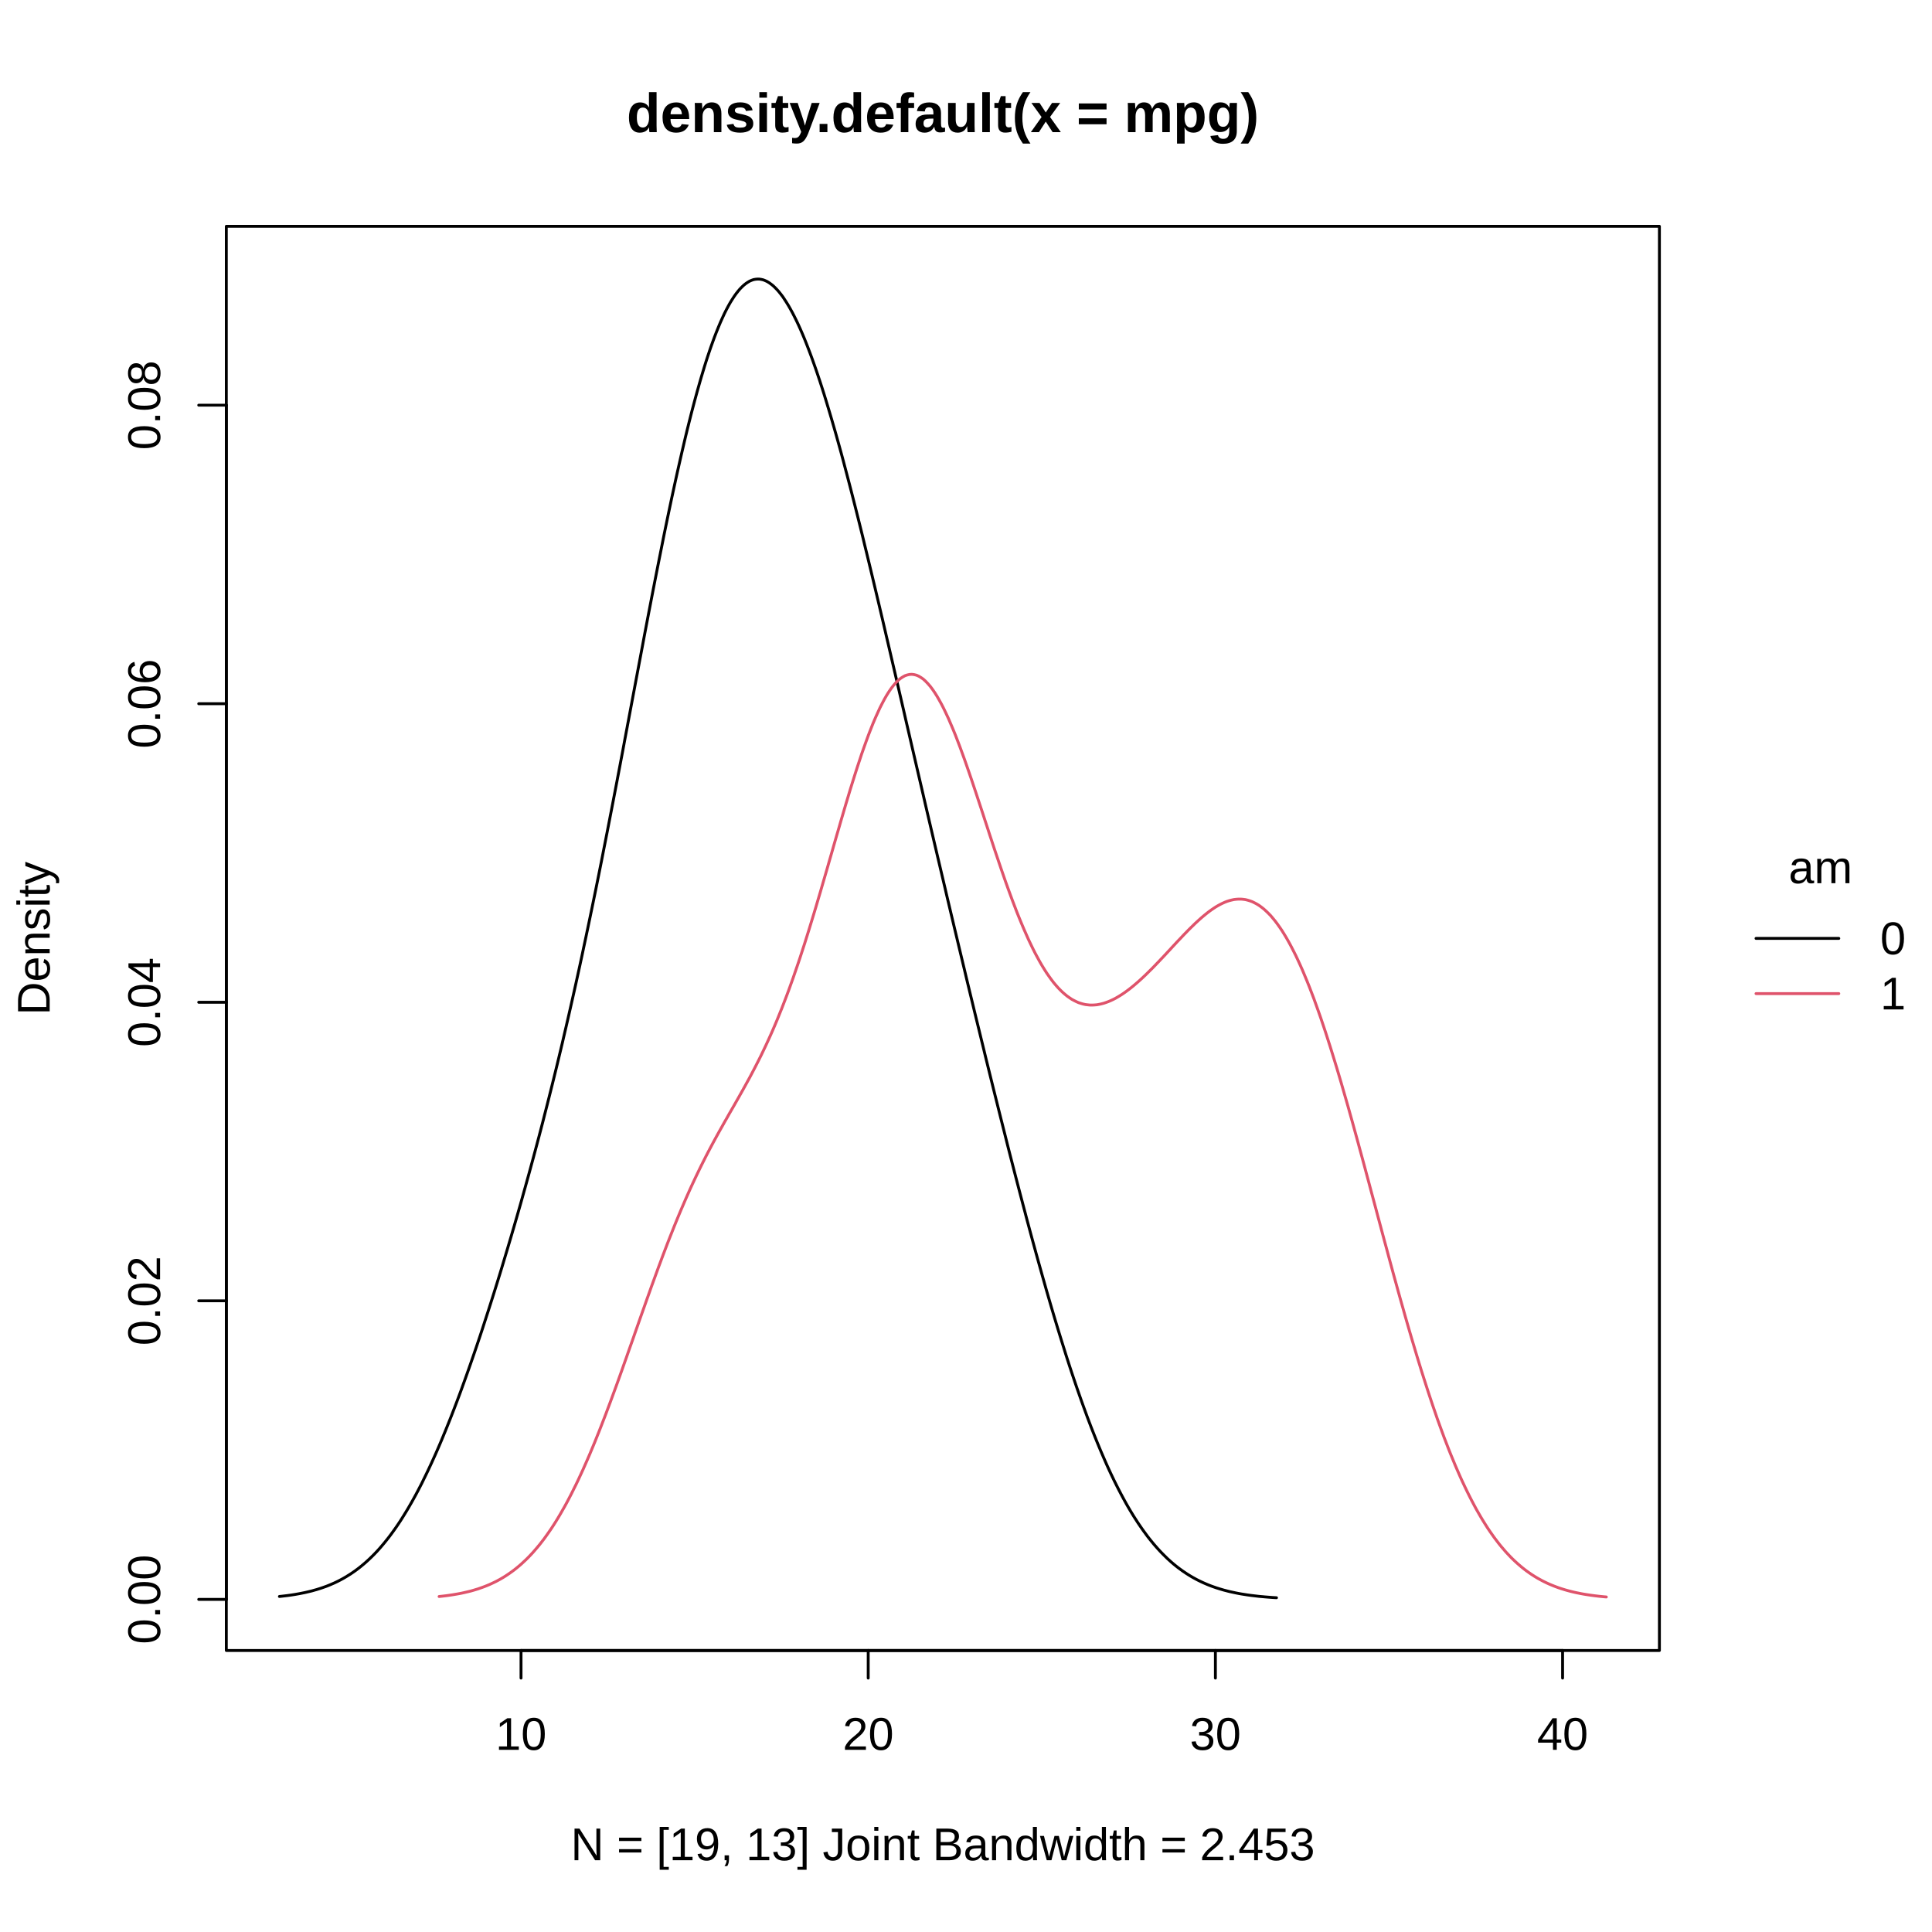
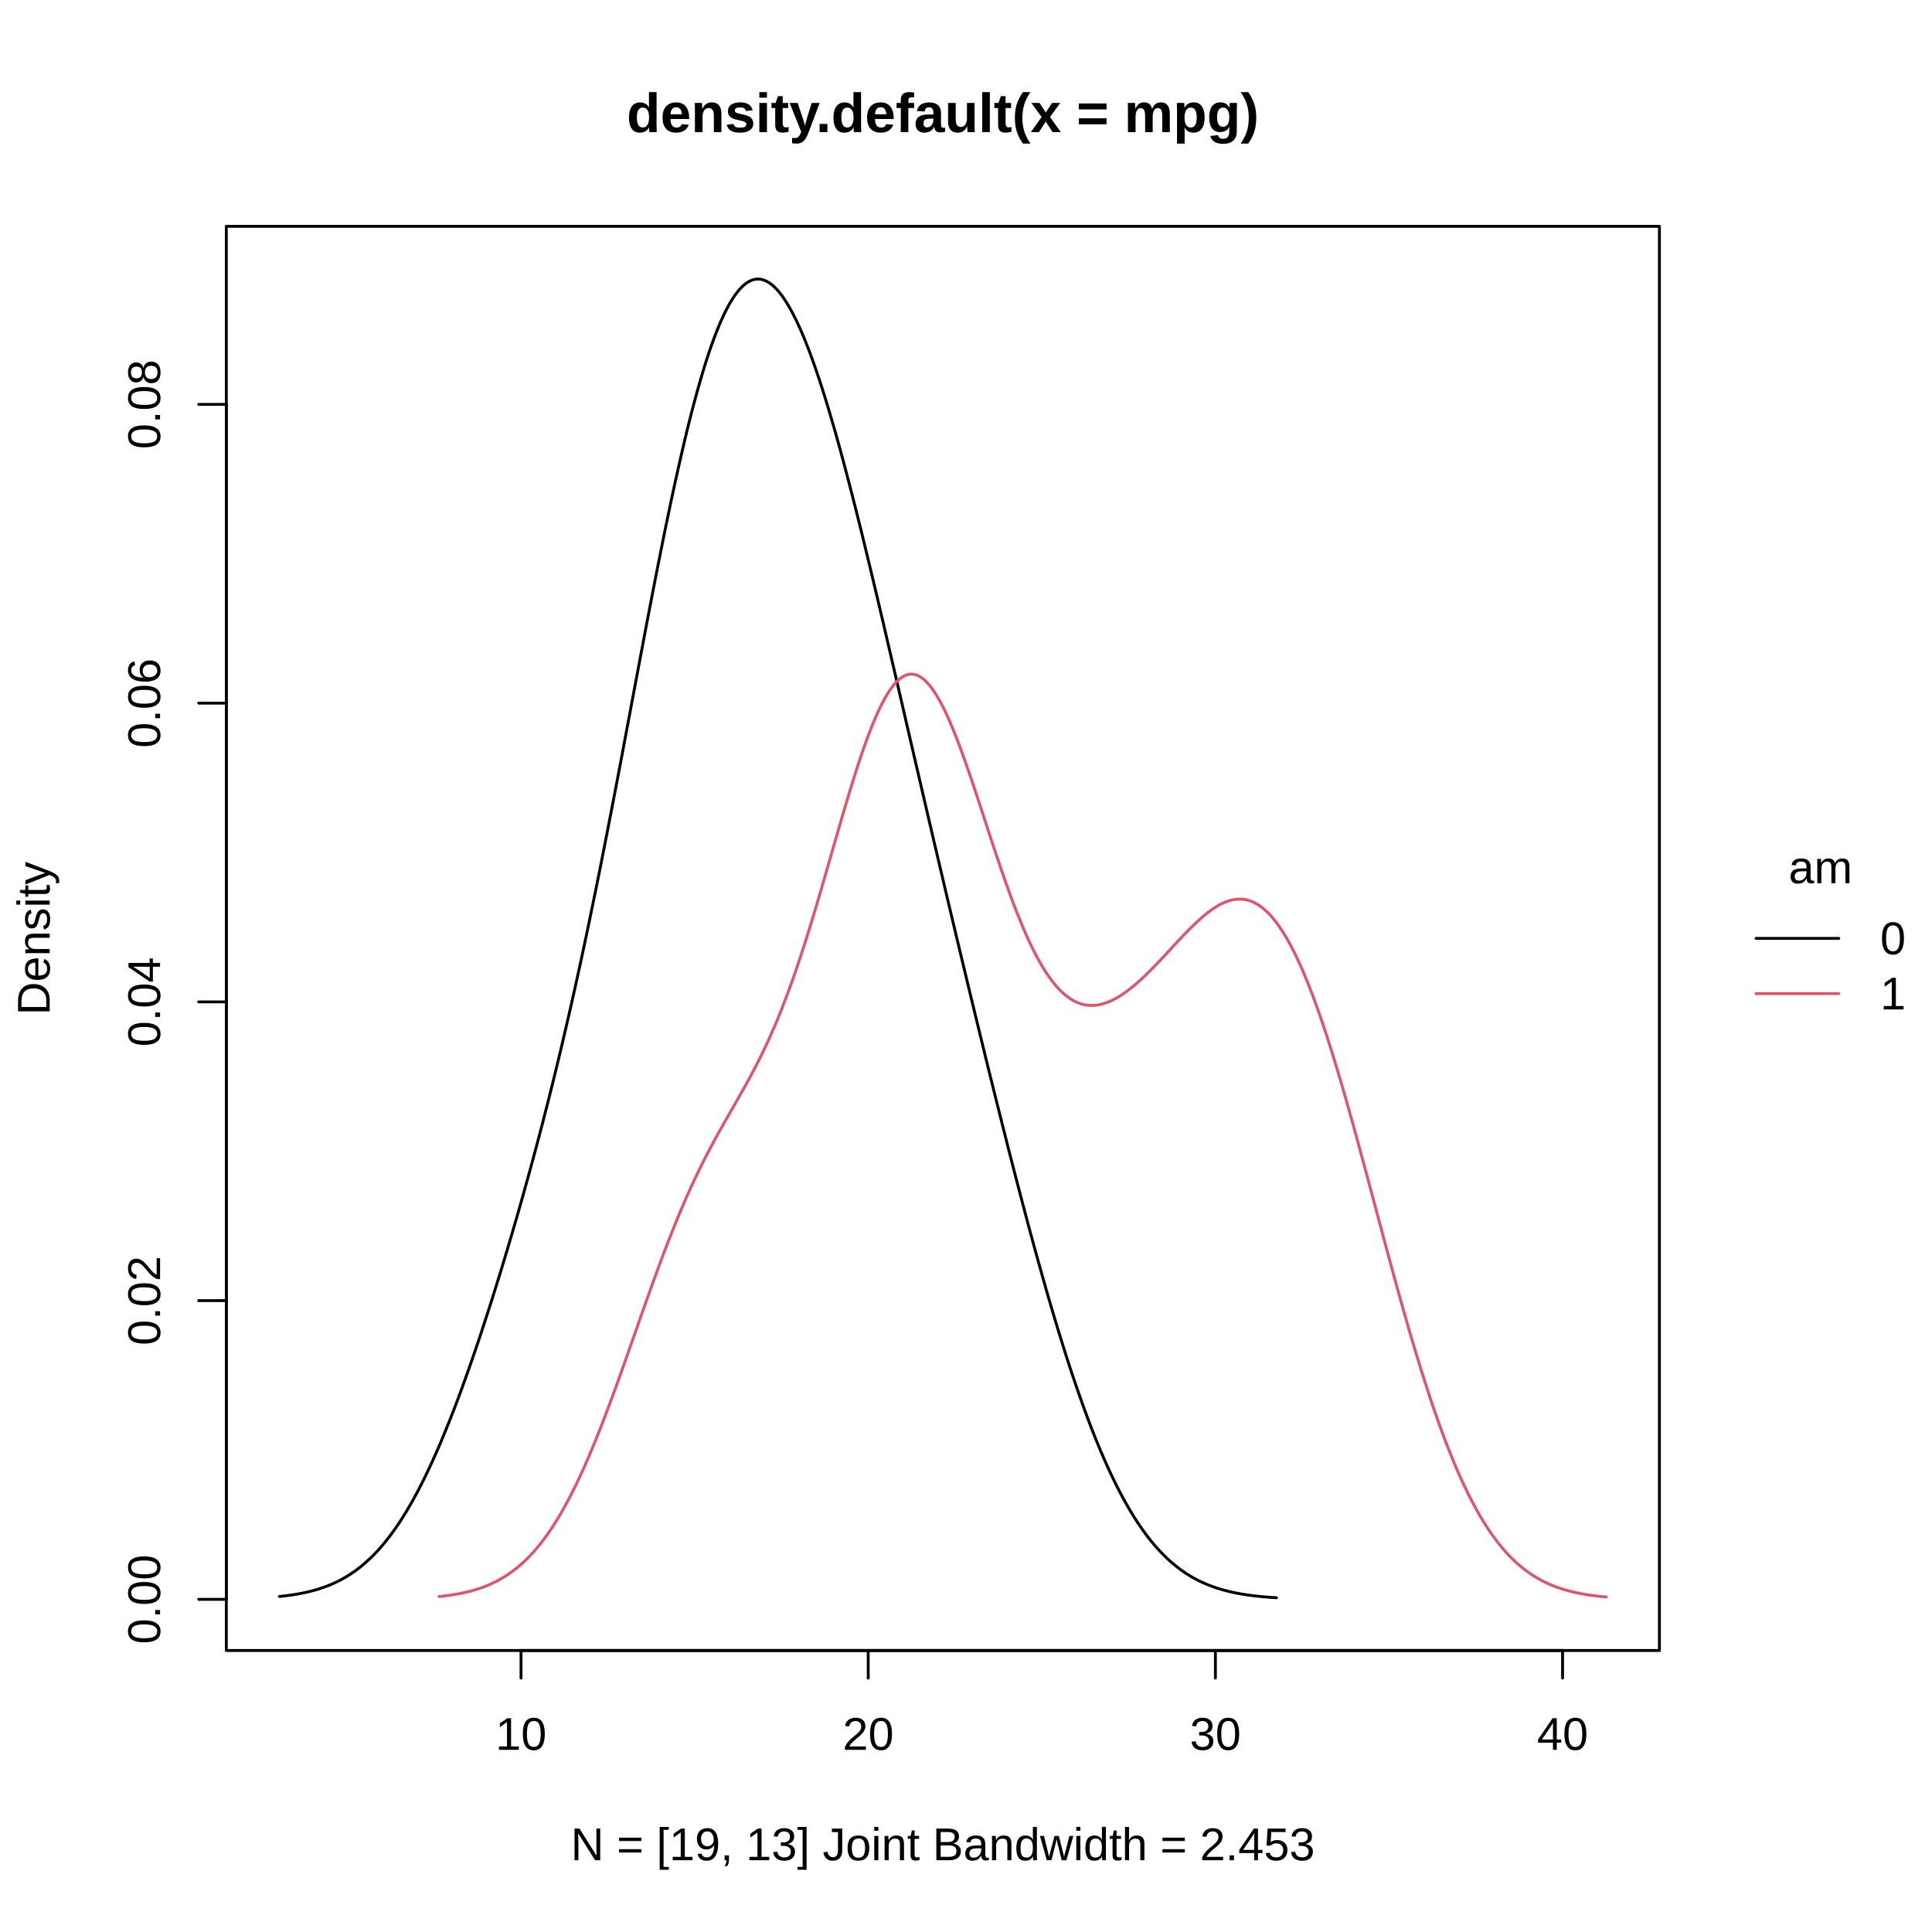
<svg xmlns="http://www.w3.org/2000/svg" class="svglite" width="504.00pt" height="504.00pt" viewBox="0 0 504.00 504.00">
  <defs>
    <style type="text/css">
    .svglite line, .svglite polyline, .svglite polygon, .svglite path, .svglite rect, .svglite circle {
      fill: none;
      stroke: #000000;
      stroke-linecap: round;
      stroke-linejoin: round;
      stroke-miterlimit: 10.00;
    }
    .svglite text {
      white-space: pre;
    }
  </style>
  </defs>
  <rect width="100%" height="100%" style="stroke: none; fill: #FFFFFF;" />
  <defs>
    <clipPath id="cpMC4wMHw1MDQuMDB8MC4wMHw1MDQuMDA=">
      <rect x="0.00" y="0.00" width="504.00" height="504.00" />
    </clipPath>
  </defs>
  <g clip-path="url(#cpMC4wMHw1MDQuMDB8MC4wMHw1MDQuMDA=)">
    <line x1="458.09" y1="244.80" x2="479.69" y2="244.80" style="stroke-width: 0.75;" />
    <line x1="458.09" y1="259.20" x2="479.69" y2="259.20" style="stroke-width: 0.75; stroke: #DF536B;" />
    <text x="474.92" y="230.40" text-anchor="middle" style="font-size: 12.00px; font-family: &quot;Liberation Sans&quot;;" textLength="16.68px" lengthAdjust="spacingAndGlyphs">am</text>
    <text x="490.49" y="248.93" style="font-size: 12.00px; font-family: &quot;Liberation Sans&quot;;" textLength="6.67px" lengthAdjust="spacingAndGlyphs">0</text>
    <text x="490.49" y="263.33" style="font-size: 12.00px; font-family: &quot;Liberation Sans&quot;;" textLength="6.67px" lengthAdjust="spacingAndGlyphs">1</text>
  </g>
  <defs>
    <clipPath id="cpMC4wMHw0MzIuODl8MC4wMHw1MDQuMDA=">
      <rect x="0.00" y="0.00" width="432.89" height="504.00" />
    </clipPath>
  </defs>
  <g clip-path="url(#cpMC4wMHw0MzIuODl8MC4wMHw1MDQuMDA=)">
    <text x="245.96" y="34.47" text-anchor="middle" style="font-size: 14.40px; font-weight: bold; font-family: &quot;Liberation Sans&quot;;" textLength="164.87px" lengthAdjust="spacingAndGlyphs">density.default(x = mpg)</text>
    <text x="245.96" y="485.28" text-anchor="middle" style="font-size: 12.00px; font-family: &quot;Liberation Sans&quot;;" textLength="200.82px" lengthAdjust="spacingAndGlyphs">N = [19, 13]   Joint Bandwidth = 2.453</text>
    <text transform="translate(12.96,244.80) rotate(-90)" text-anchor="middle" style="font-size: 12.00px; font-family: &quot;Liberation Sans&quot;;" textLength="40.02px" lengthAdjust="spacingAndGlyphs">Density</text>
  </g>
  <g clip-path="url(#cpMC4wMHw1MDQuMDB8MC4wMHw1MDQuMDA=)">
    <line x1="135.92" y1="430.56" x2="407.63" y2="430.56" style="stroke-width: 0.75;" />
    <line x1="135.92" y1="430.56" x2="135.92" y2="437.76" style="stroke-width: 0.75;" />
    <line x1="226.49" y1="430.56" x2="226.49" y2="437.76" style="stroke-width: 0.75;" />
    <line x1="317.06" y1="430.56" x2="317.06" y2="437.76" style="stroke-width: 0.75;" />
    <line x1="407.63" y1="430.56" x2="407.63" y2="437.76" style="stroke-width: 0.75;" />
    <text x="135.92" y="456.48" text-anchor="middle" style="font-size: 12.00px; font-family: &quot;Liberation Sans&quot;;" textLength="13.35px" lengthAdjust="spacingAndGlyphs">10</text>
    <text x="226.49" y="456.48" text-anchor="middle" style="font-size: 12.00px; font-family: &quot;Liberation Sans&quot;;" textLength="13.35px" lengthAdjust="spacingAndGlyphs">20</text>
    <text x="317.06" y="456.48" text-anchor="middle" style="font-size: 12.00px; font-family: &quot;Liberation Sans&quot;;" textLength="13.35px" lengthAdjust="spacingAndGlyphs">30</text>
    <text x="407.63" y="456.48" text-anchor="middle" style="font-size: 12.00px; font-family: &quot;Liberation Sans&quot;;" textLength="13.35px" lengthAdjust="spacingAndGlyphs">40</text>
-     <line x1="59.04" y1="417.23" x2="59.04" y2="105.70" style="stroke-width: 0.75;" />
-     <line x1="59.04" y1="417.23" x2="51.84" y2="417.23" style="stroke-width: 0.75;" />
-     <line x1="59.04" y1="339.34" x2="51.84" y2="339.34" style="stroke-width: 0.75;" />
-     <line x1="59.04" y1="261.46" x2="51.84" y2="261.46" style="stroke-width: 0.75;" />
-     <line x1="59.04" y1="183.58" x2="51.84" y2="183.58" style="stroke-width: 0.75;" />
-     <line x1="59.04" y1="105.70" x2="51.84" y2="105.70" style="stroke-width: 0.75;" />
-     <text transform="translate(41.76,417.23) rotate(-90)" text-anchor="middle" style="font-size: 12.00px; font-family: &quot;Liberation Sans&quot;;" textLength="23.36px" lengthAdjust="spacingAndGlyphs">0.00</text>
-     <text transform="translate(41.76,339.34) rotate(-90)" text-anchor="middle" style="font-size: 12.00px; font-family: &quot;Liberation Sans&quot;;" textLength="23.36px" lengthAdjust="spacingAndGlyphs">0.02</text>
-     <text transform="translate(41.76,261.46) rotate(-90)" text-anchor="middle" style="font-size: 12.00px; font-family: &quot;Liberation Sans&quot;;" textLength="23.36px" lengthAdjust="spacingAndGlyphs">0.04</text>
-     <text transform="translate(41.76,183.58) rotate(-90)" text-anchor="middle" style="font-size: 12.00px; font-family: &quot;Liberation Sans&quot;;" textLength="23.36px" lengthAdjust="spacingAndGlyphs">0.06</text>
-     <text transform="translate(41.76,105.70) rotate(-90)" text-anchor="middle" style="font-size: 12.00px; font-family: &quot;Liberation Sans&quot;;" textLength="23.36px" lengthAdjust="spacingAndGlyphs">0.08</text>
+     <line x1="59.04" y1="417.22" x2="59.04" y2="105.49" style="stroke-width: 0.75;" />
+     <line x1="59.04" y1="417.22" x2="51.84" y2="417.22" style="stroke-width: 0.75;" />
+     <line x1="59.04" y1="339.29" x2="51.84" y2="339.29" style="stroke-width: 0.75;" />
+     <line x1="59.04" y1="261.36" x2="51.84" y2="261.36" style="stroke-width: 0.75;" />
+     <line x1="59.04" y1="183.43" x2="51.84" y2="183.43" style="stroke-width: 0.75;" />
+     <line x1="59.04" y1="105.49" x2="51.84" y2="105.49" style="stroke-width: 0.75;" />
+     <text transform="translate(41.76,417.22) rotate(-90)" text-anchor="middle" style="font-size: 12.00px; font-family: &quot;Liberation Sans&quot;;" textLength="23.36px" lengthAdjust="spacingAndGlyphs">0.00</text>
+     <text transform="translate(41.76,339.29) rotate(-90)" text-anchor="middle" style="font-size: 12.00px; font-family: &quot;Liberation Sans&quot;;" textLength="23.36px" lengthAdjust="spacingAndGlyphs">0.02</text>
+     <text transform="translate(41.76,261.36) rotate(-90)" text-anchor="middle" style="font-size: 12.00px; font-family: &quot;Liberation Sans&quot;;" textLength="23.36px" lengthAdjust="spacingAndGlyphs">0.04</text>
+     <text transform="translate(41.76,183.43) rotate(-90)" text-anchor="middle" style="font-size: 12.00px; font-family: &quot;Liberation Sans&quot;;" textLength="23.36px" lengthAdjust="spacingAndGlyphs">0.06</text>
+     <text transform="translate(41.76,105.49) rotate(-90)" text-anchor="middle" style="font-size: 12.00px; font-family: &quot;Liberation Sans&quot;;" textLength="23.36px" lengthAdjust="spacingAndGlyphs">0.08</text>
    <polygon points="59.04,430.56 432.89,430.56 432.89,59.04 59.04,59.04 " style="stroke-width: 0.75;" />
  </g>
  <defs>
    <clipPath id="cpNTkuMDR8NDMyLjg5fDU5LjA0fDQzMC41Ng==">
      <rect x="59.04" y="59.04" width="373.85" height="371.52" />
    </clipPath>
  </defs>
  <g clip-path="url(#cpNTkuMDR8NDMyLjg5fDU5LjA0fDQzMC41Ng==)">
-     <polyline points="72.89,416.47 73.40,416.42 73.90,416.36 74.41,416.30 74.92,416.24 75.43,416.17 75.94,416.10 76.45,416.02 76.96,415.94 77.47,415.85 77.98,415.76 78.49,415.66 78.99,415.56 79.50,415.46 80.01,415.34 80.52,415.22 81.03,415.10 81.54,414.97 82.05,414.82 82.56,414.68 83.07,414.52 83.58,414.36 84.08,414.19 84.59,414.01 85.10,413.83 85.61,413.63 86.12,413.42 86.63,413.20 87.14,412.98 87.65,412.74 88.16,412.49 88.67,412.23 89.18,411.96 89.68,411.68 90.19,411.38 90.70,411.07 91.21,410.75 91.72,410.42 92.23,410.07 92.74,409.71 93.25,409.33 93.76,408.94 94.27,408.53 94.77,408.11 95.28,407.68 95.79,407.22 96.30,406.75 96.81,406.26 97.32,405.76 97.83,405.24 98.34,404.70 98.85,404.14 99.36,403.56 99.86,402.97 100.37,402.36 100.88,401.72 101.39,401.08 101.90,400.40 102.41,399.71 102.92,399.00 103.43,398.27 103.94,397.52 104.45,396.75 104.95,395.96 105.46,395.14 105.97,394.31 106.48,393.46 106.99,392.58 107.50,391.69 108.01,390.77 108.52,389.84 109.03,388.88 109.54,387.90 110.05,386.91 110.55,385.88 111.06,384.84 111.57,383.79 112.08,382.70 112.59,381.61 113.10,380.48 113.61,379.35 114.12,378.19 114.63,377.01 115.14,375.81 115.64,374.59 116.15,373.36 116.66,372.10 117.17,370.83 117.68,369.55 118.19,368.23 118.70,366.91 119.21,365.57 119.72,364.21 120.23,362.84 120.73,361.45 121.24,360.04 121.75,358.62 122.26,357.18 122.77,355.73 123.28,354.26 123.79,352.78 124.30,351.29 124.81,349.78 125.32,348.26 125.83,346.72 126.33,345.17 126.84,343.60 127.35,342.03 127.86,340.44 128.37,338.84 128.88,337.23 129.39,335.60 129.90,333.96 130.41,332.31 130.92,330.64 131.42,328.97 131.93,327.28 132.44,325.58 132.95,323.86 133.46,322.14 133.97,320.40 134.48,318.65 134.99,316.88 135.50,315.10 136.01,313.31 136.51,311.51 137.02,309.69 137.53,307.85 138.04,306.01 138.55,304.14 139.06,302.27 139.57,300.37 140.08,298.46 140.59,296.54 141.10,294.59 141.61,292.64 142.11,290.66 142.62,288.67 143.13,286.66 143.64,284.63 144.15,282.58 144.66,280.51 145.17,278.43 145.68,276.32 146.19,274.19 146.70,272.05 147.20,269.88 147.71,267.70 148.22,265.49 148.73,263.26 149.24,261.01 149.75,258.74 150.26,256.45 150.77,254.13 151.28,251.80 151.79,249.44 152.29,247.06 152.80,244.67 153.31,242.25 153.82,239.81 154.33,237.35 154.84,234.87 155.35,232.38 155.86,229.86 156.37,227.32 156.88,224.77 157.38,222.20 157.89,219.61 158.40,217.01 158.91,214.39 159.42,211.76 159.93,209.11 160.44,206.46 160.95,203.79 161.46,201.11 161.97,198.42 162.48,195.73 162.98,193.03 163.49,190.32 164.00,187.61 164.51,184.90 165.02,182.18 165.53,179.47 166.04,176.76 166.55,174.05 167.06,171.35 167.57,168.65 168.07,165.96 168.58,163.28 169.09,160.61 169.60,157.96 170.11,155.31 170.62,152.69 171.13,150.08 171.64,147.49 172.15,144.93 172.66,142.38 173.16,139.86 173.67,137.37 174.18,134.90 174.69,132.47 175.20,130.06 175.71,127.70 176.22,125.36 176.73,123.05 177.24,120.80 177.75,118.56 178.26,116.38 178.76,114.24 179.27,112.13 179.78,110.08 180.29,108.06 180.80,106.11 181.31,104.19 181.82,102.32 182.33,100.51 182.84,98.73 183.35,97.03 183.85,95.37 184.36,93.76 184.87,92.22 185.38,90.71 185.89,89.29 186.40,87.90 186.91,86.58 187.42,85.32 187.93,84.10 188.44,82.97 188.94,81.88 189.45,80.86 189.96,79.90 190.47,78.98 190.98,78.16 191.49,77.37 192.00,76.65 192.51,76.00 193.02,75.39 193.53,74.87 194.04,74.39 194.54,73.99 195.05,73.64 195.56,73.34 196.07,73.12 196.58,72.94 197.09,72.85 197.60,72.80 198.11,72.81 198.62,72.89 199.13,73.01 199.63,73.21 200.14,73.45 200.65,73.76 201.16,74.13 201.67,74.53 202.18,75.02 202.69,75.54 203.20,76.12 203.71,76.76 204.22,77.43 204.72,78.19 205.23,78.98 205.74,79.82 206.25,80.72 206.76,81.65 207.27,82.65 207.78,83.68 208.29,84.76 208.80,85.89 209.31,87.06 209.82,88.28 210.32,89.53 210.83,90.84 211.34,92.18 211.85,93.56 212.36,94.99 212.87,96.43 213.38,97.94 213.89,99.46 214.40,101.03 214.91,102.63 215.41,104.25 215.92,105.93 216.43,107.62 216.94,109.34 217.45,111.10 217.96,112.87 218.47,114.69 218.98,116.52 219.49,118.37 220.00,120.26 220.50,122.16 221.01,124.09 221.52,126.03 222.03,128.00 222.54,129.99 223.05,131.99 223.56,134.02 224.07,136.05 224.58,138.10 225.09,140.17 225.59,142.25 226.10,144.34 226.61,146.45 227.12,148.56 227.63,150.69 228.14,152.82 228.65,154.97 229.16,157.12 229.67,159.28 230.18,161.44 230.69,163.62 231.19,165.79 231.70,167.97 232.21,170.16 232.72,172.35 233.23,174.54 233.74,176.74 234.25,178.93 234.76,181.13 235.27,183.33 235.78,185.53 236.28,187.73 236.79,189.93 237.30,192.13 237.81,194.33 238.32,196.53 238.83,198.73 239.34,200.93 239.85,203.12 240.36,205.31 240.87,207.51 241.37,209.69 241.88,211.88 242.39,214.06 242.90,216.24 243.41,218.42 243.92,220.60 244.43,222.77 244.94,224.94 245.45,227.10 245.96,229.26 246.47,231.42 246.97,233.58 247.48,235.73 247.99,237.88 248.50,240.02 249.01,242.17 249.52,244.30 250.03,246.44 250.54,248.57 251.05,250.70 251.56,252.82 252.06,254.94 252.57,257.06 253.08,259.17 253.59,261.27 254.10,263.38 254.61,265.48 255.12,267.57 255.63,269.66 256.14,271.75 256.65,273.83 257.15,275.90 257.66,277.97 258.17,280.04 258.68,282.10 259.19,284.16 259.70,286.20 260.21,288.24 260.72,290.28 261.23,292.31 261.74,294.33 262.25,296.35 262.75,298.36 263.26,300.36 263.77,302.35 264.28,304.33 264.79,306.30 265.30,308.27 265.81,310.23 266.32,312.17 266.83,314.11 267.34,316.03 267.84,317.95 268.35,319.85 268.86,321.74 269.37,323.62 269.88,325.48 270.39,327.34 270.90,329.18 271.41,331.00 271.92,332.82 272.43,334.61 272.93,336.39 273.44,338.15 273.95,339.90 274.46,341.64 274.97,343.35 275.48,345.05 275.99,346.73 276.50,348.39 277.01,350.04 277.52,351.66 278.02,353.27 278.53,354.86 279.04,356.43 279.55,357.98 280.06,359.50 280.57,361.01 281.08,362.49 281.59,363.95 282.10,365.40 282.61,366.82 283.12,368.22 283.62,369.59 284.13,370.94 284.64,372.28 285.15,373.58 285.66,374.87 286.17,376.13 286.68,377.37 287.19,378.59 287.70,379.77 288.21,380.95 288.71,382.09 289.22,383.21 289.73,384.31 290.24,385.38 290.75,386.44 291.26,387.46 291.77,388.47 292.28,389.45 292.79,390.41 293.30,391.35 293.80,392.26 294.31,393.15 294.82,394.02 295.33,394.86 295.84,395.69 296.35,396.48 296.86,397.27 297.37,398.02 297.88,398.76 298.39,399.48 298.90,400.17 299.40,400.85 299.91,401.50 300.42,402.13 300.93,402.75 301.44,403.34 301.95,403.92 302.46,404.48 302.97,405.02 303.48,405.54 303.99,406.04 304.49,406.54 305.00,407.00 305.51,407.46 306.02,407.90 306.53,408.32 307.04,408.73 307.55,409.12 308.06,409.49 308.57,409.86 309.08,410.20 309.58,410.54 310.09,410.86 310.60,411.17 311.11,411.47 311.62,411.75 312.13,412.03 312.64,412.29 313.15,412.54 313.66,412.78 314.17,413.01 314.68,413.23 315.18,413.44 315.69,413.64 316.20,413.83 316.71,414.01 317.22,414.19 317.73,414.35 318.24,414.51 318.75,414.66 319.26,414.81 319.77,414.94 320.27,415.07 320.78,415.20 321.29,415.31 321.80,415.42 322.31,415.53 322.82,415.63 323.33,415.73 323.84,415.82 324.35,415.90 324.86,415.98 325.36,416.06 325.87,416.13 326.38,416.20 326.89,416.26 327.40,416.32 327.91,416.38 328.42,416.44 328.93,416.49 329.44,416.53 329.95,416.58 330.45,416.62 330.96,416.66 331.47,416.70 331.98,416.74 332.49,416.77 333.00,416.80 " style="stroke-width: 0.75;" />
-     <polyline points="114.55,416.48 115.14,416.42 115.74,416.35 116.33,416.28 116.93,416.20 117.53,416.11 118.12,416.02 118.72,415.92 119.31,415.82 119.91,415.71 120.51,415.59 121.10,415.46 121.70,415.32 122.29,415.18 122.89,415.03 123.49,414.86 124.08,414.68 124.68,414.50 125.27,414.29 125.87,414.08 126.46,413.86 127.06,413.62 127.66,413.37 128.25,413.10 128.85,412.82 129.44,412.53 130.04,412.21 130.64,411.88 131.23,411.53 131.83,411.16 132.42,410.77 133.02,410.36 133.62,409.93 134.21,409.49 134.81,409.01 135.40,408.52 136.00,408.00 136.59,407.45 137.19,406.89 137.79,406.30 138.38,405.68 138.98,405.04 139.57,404.36 140.17,403.66 140.77,402.94 141.36,402.18 141.96,401.40 142.55,400.58 143.15,399.73 143.75,398.86 144.34,397.96 144.94,397.02 145.53,396.06 146.13,395.05 146.72,394.02 147.32,392.97 147.92,391.87 148.51,390.75 149.11,389.59 149.70,388.40 150.30,387.20 150.90,385.94 151.49,384.67 152.09,383.37 152.68,382.03 153.28,380.67 153.88,379.28 154.47,377.86 155.07,376.42 155.66,374.95 156.26,373.46 156.85,371.95 157.45,370.40 158.05,368.85 158.64,367.27 159.24,365.68 159.83,364.07 160.43,362.44 161.03,360.80 161.62,359.15 162.22,357.48 162.81,355.80 163.41,354.12 164.00,352.43 164.60,350.74 165.20,349.05 165.79,347.35 166.39,345.65 166.98,343.96 167.58,342.27 168.18,340.58 168.77,338.91 169.37,337.24 169.96,335.57 170.56,333.93 171.16,332.29 171.75,330.67 172.35,329.07 172.94,327.48 173.54,325.91 174.13,324.36 174.73,322.83 175.33,321.32 175.92,319.83 176.52,318.36 177.11,316.93 177.71,315.50 178.31,314.11 178.90,312.74 179.50,311.39 180.09,310.07 180.69,308.77 181.29,307.49 181.88,306.25 182.48,305.01 183.07,303.81 183.67,302.62 184.26,301.45 184.86,300.30 185.46,299.17 186.05,298.06 186.65,296.96 187.24,295.88 187.84,294.80 188.44,293.74 189.03,292.68 189.63,291.64 190.22,290.59 190.82,289.55 191.42,288.51 192.01,287.47 192.61,286.42 193.20,285.37 193.80,284.31 194.39,283.24 194.99,282.15 195.59,281.06 196.18,279.94 196.78,278.80 197.37,277.65 197.97,276.47 198.57,275.27 199.16,274.04 199.76,272.78 200.35,271.50 200.95,270.18 201.55,268.83 202.14,267.45 202.74,266.03 203.33,264.57 203.93,263.09 204.52,261.56 205.12,260.00 205.72,258.40 206.31,256.76 206.91,255.09 207.50,253.37 208.10,251.63 208.70,249.85 209.29,248.03 209.89,246.19 210.48,244.31 211.08,242.40 211.67,240.47 212.27,238.51 212.87,236.52 213.46,234.52 214.06,232.50 214.65,230.46 215.25,228.41 215.85,226.35 216.44,224.28 217.04,222.21 217.63,220.14 218.23,218.07 218.83,216.02 219.42,213.97 220.02,211.94 220.61,209.93 221.21,207.94 221.80,205.97 222.40,204.05 223.00,202.14 223.59,200.29 224.19,198.48 224.78,196.69 225.38,194.99 225.98,193.32 226.57,191.71 227.17,190.17 227.76,188.68 228.36,187.27 228.96,185.94 229.55,184.65 230.15,183.48 230.74,182.36 231.34,181.32 231.93,180.39 232.53,179.52 233.13,178.75 233.72,178.08 234.32,177.47 234.91,176.99 235.51,176.59 236.11,176.26 236.70,176.07 237.30,175.94 237.89,175.91 238.49,175.99 239.09,176.14 239.68,176.40 240.28,176.76 240.87,177.17 241.47,177.72 242.06,178.34 242.66,179.03 243.26,179.83 243.85,180.69 244.45,181.64 245.04,182.67 245.64,183.76 246.24,184.94 246.83,186.18 247.43,187.46 248.02,188.84 248.62,190.25 249.22,191.72 249.81,193.25 250.41,194.82 251.00,196.43 251.60,198.08 252.19,199.76 252.79,201.48 253.39,203.23 253.98,204.99 254.58,206.78 255.17,208.57 255.77,210.38 256.37,212.20 256.96,214.02 257.56,215.84 258.15,217.66 258.75,219.47 259.34,221.27 259.94,223.05 260.54,224.82 261.13,226.56 261.73,228.29 262.32,229.99 262.92,231.66 263.52,233.30 264.11,234.90 264.71,236.47 265.30,238.01 265.90,239.49 266.50,240.95 267.09,242.35 267.69,243.71 268.28,245.04 268.88,246.30 269.47,247.52 270.07,248.71 270.67,249.82 271.26,250.90 271.86,251.93 272.45,252.89 273.05,253.83 273.65,254.69 274.24,255.51 274.84,256.30 275.43,257.00 276.03,257.68 276.63,258.30 277.22,258.87 277.82,259.39 278.41,259.87 279.01,260.29 279.60,260.69 280.20,261.01 280.80,261.31 281.39,261.57 281.99,261.76 282.58,261.93 283.18,262.06 283.78,262.13 284.37,262.19 284.97,262.19 285.56,262.16 286.16,262.11 286.76,262.00 287.35,261.87 287.95,261.71 288.54,261.51 289.14,261.29 289.73,261.04 290.33,260.76 290.93,260.46 291.52,260.12 292.12,259.76 292.71,259.39 293.31,258.98 293.91,258.55 294.50,258.11 295.10,257.64 295.69,257.16 296.29,256.65 296.89,256.13 297.48,255.60 298.08,255.05 298.67,254.49 299.27,253.91 299.86,253.32 300.46,252.73 301.06,252.12 301.65,251.50 302.25,250.88 302.84,250.25 303.44,249.62 304.04,248.98 304.63,248.34 305.23,247.70 305.82,247.05 306.42,246.41 307.01,245.77 307.61,245.14 308.21,244.51 308.80,243.88 309.40,243.27 309.99,242.66 310.59,242.06 311.19,241.48 311.78,240.90 312.38,240.35 312.97,239.81 313.57,239.28 314.17,238.78 314.76,238.30 315.36,237.83 315.95,237.40 316.55,236.99 317.14,236.60 317.74,236.25 318.34,235.92 318.93,235.63 319.53,235.36 320.12,235.13 320.72,234.94 321.32,234.79 321.91,234.66 322.51,234.59 323.10,234.55 323.70,234.55 324.30,234.60 324.89,234.68 325.49,234.83 326.08,235.01 326.68,235.23 327.27,235.52 327.87,235.84 328.47,236.21 329.06,236.64 329.66,237.11 330.25,237.64 330.85,238.22 331.45,238.83 332.04,239.53 332.64,240.26 333.23,241.04 333.83,241.89 334.43,242.77 335.02,243.72 335.62,244.72 336.21,245.76 336.81,246.87 337.40,248.02 338.00,249.21 338.60,250.48 339.19,251.77 339.79,253.12 340.38,254.53 340.98,255.97 341.58,257.47 342.17,259.01 342.77,260.58 343.36,262.22 343.96,263.89 344.56,265.60 345.15,267.35 345.75,269.14 346.34,270.97 346.94,272.83 347.53,274.72 348.13,276.66 348.73,278.62 349.32,280.60 349.92,282.63 350.51,284.67 351.11,286.74 351.71,288.83 352.30,290.94 352.90,293.08 353.49,295.23 354.09,297.40 354.68,299.58 355.28,301.77 355.88,303.98 356.47,306.19 357.07,308.41 357.66,310.64 358.26,312.86 358.86,315.09 359.45,317.32 360.05,319.55 360.64,321.77 361.24,323.99 361.84,326.20 362.43,328.41 363.03,330.60 363.62,332.78 364.22,334.94 364.81,337.09 365.41,339.23 366.01,341.34 366.60,343.44 367.20,345.52 367.79,347.56 368.39,349.60 368.99,351.60 369.58,353.58 370.18,355.54 370.77,357.46 371.37,359.35 371.97,361.22 372.56,363.05 373.16,364.86 373.75,366.63 374.35,368.36 374.94,370.08 375.54,371.74 376.14,373.38 376.73,374.99 377.33,376.54 377.92,378.07 378.52,379.57 379.12,381.02 379.71,382.45 380.31,383.83 380.90,385.18 381.50,386.50 382.10,387.77 382.69,389.00 383.29,390.21 383.88,391.37 384.48,392.51 385.07,393.61 385.67,394.66 386.27,395.70 386.86,396.68 387.46,397.64 388.05,398.57 388.65,399.46 389.25,400.32 389.84,401.15 390.44,401.94 391.03,402.71 391.63,403.45 392.23,404.15 392.82,404.84 393.42,405.48 394.01,406.11 394.61,406.71 395.20,407.27 395.80,407.82 396.40,408.34 396.99,408.84 397.59,409.32 398.18,409.77 398.78,410.20 399.38,410.62 399.97,411.00 400.57,411.38 401.16,411.73 401.76,412.06 402.35,412.38 402.95,412.68 403.55,412.97 404.14,413.24 404.74,413.49 405.33,413.73 405.93,413.96 406.53,414.18 407.12,414.38 407.72,414.57 408.31,414.75 408.91,414.92 409.51,415.08 410.10,415.23 410.70,415.37 411.29,415.50 411.89,415.62 412.48,415.74 413.08,415.85 413.68,415.95 414.27,416.04 414.87,416.13 415.46,416.21 416.06,416.29 416.66,416.36 417.25,416.43 417.85,416.49 418.44,416.55 419.04,416.60 " style="stroke-width: 0.75; stroke: #DF536B;" />
+     <polyline points="72.89,416.47 73.40,416.42 73.90,416.36 74.41,416.30 74.92,416.24 75.43,416.17 75.94,416.10 76.45,416.02 76.96,415.94 77.47,415.86 77.98,415.77 78.49,415.67 78.99,415.57 79.50,415.46 80.01,415.35 80.52,415.23 81.03,415.11 81.54,414.98 82.05,414.84 82.56,414.69 83.07,414.54 83.58,414.37 84.08,414.20 84.59,414.02 85.10,413.84 85.61,413.64 86.12,413.44 86.63,413.22 87.14,412.99 87.65,412.76 88.16,412.51 88.67,412.25 89.18,411.98 89.68,411.70 90.19,411.41 90.70,411.09 91.21,410.78 91.72,410.44 92.23,410.09 92.74,409.74 93.25,409.36 93.76,408.97 94.27,408.56 94.77,408.14 95.28,407.70 95.79,407.25 96.30,406.78 96.81,406.29 97.32,405.79 97.83,405.27 98.34,404.73 98.85,404.18 99.36,403.60 99.86,403.01 100.37,402.39 100.88,401.76 101.39,401.12 101.90,400.44 102.41,399.75 102.92,399.04 103.43,398.31 103.94,397.56 104.45,396.79 104.95,396.00 105.46,395.19 105.97,394.35 106.48,393.50 106.99,392.63 107.50,391.74 108.01,390.82 108.52,389.88 109.03,388.93 109.54,387.95 110.05,386.95 110.55,385.93 111.06,384.89 111.57,383.83 112.08,382.75 112.59,381.65 113.10,380.53 113.61,379.39 114.12,378.23 114.63,377.05 115.14,375.86 115.64,374.64 116.15,373.40 116.66,372.15 117.17,370.88 117.68,369.59 118.19,368.28 118.70,366.96 119.21,365.61 119.72,364.26 120.23,362.89 120.73,361.49 121.24,360.09 121.75,358.66 122.26,357.23 122.77,355.78 123.28,354.31 123.79,352.83 124.30,351.33 124.81,349.82 125.32,348.30 125.83,346.76 126.33,345.21 126.84,343.65 127.35,342.07 127.86,340.49 128.37,338.88 128.88,337.27 129.39,335.64 129.90,334.00 130.41,332.36 130.92,330.69 131.42,329.02 131.93,327.33 132.44,325.63 132.95,323.91 133.46,322.19 133.97,320.45 134.48,318.70 134.99,316.94 135.50,315.16 136.01,313.37 136.51,311.57 137.02,309.74 137.53,307.91 138.04,306.07 138.55,304.20 139.06,302.33 139.57,300.43 140.08,298.53 140.59,296.60 141.10,294.66 141.61,292.71 142.11,290.73 142.62,288.74 143.13,286.73 143.64,284.70 144.15,282.66 144.66,280.59 145.17,278.51 145.68,276.40 146.19,274.28 146.70,272.13 147.20,269.96 147.71,267.78 148.22,265.57 148.73,263.35 149.24,261.10 149.75,258.83 150.26,256.54 150.77,254.22 151.28,251.89 151.79,249.53 152.29,247.16 152.80,244.77 153.31,242.34 153.82,239.90 154.33,237.44 154.84,234.96 155.35,232.47 155.86,229.95 156.37,227.42 156.88,224.86 157.38,222.29 157.89,219.70 158.40,217.10 158.91,214.48 159.42,211.85 159.93,209.20 160.44,206.55 160.95,203.87 161.46,201.20 161.97,198.51 162.48,195.81 162.98,193.11 163.49,190.40 164.00,187.69 164.51,184.97 165.02,182.26 165.53,179.54 166.04,176.83 166.55,174.12 167.06,171.41 167.57,168.71 168.07,166.02 168.58,163.34 169.09,160.66 169.60,158.01 170.11,155.37 170.62,152.74 171.13,150.13 171.64,147.53 172.15,144.97 172.66,142.42 173.16,139.90 173.67,137.41 174.18,134.94 174.69,132.51 175.20,130.09 175.71,127.72 176.22,125.39 176.73,123.08 177.24,120.82 177.75,118.58 178.26,116.40 178.76,114.26 179.27,112.15 179.78,110.10 180.29,108.07 180.80,106.12 181.31,104.20 181.82,102.33 182.33,100.52 182.84,98.74 183.35,97.04 183.85,95.37 184.36,93.76 184.87,92.22 185.38,90.71 185.89,89.29 186.40,87.90 186.91,86.58 187.42,85.32 187.93,84.10 188.44,82.97 188.94,81.88 189.45,80.86 189.96,79.90 190.47,78.98 190.98,78.15 191.49,77.36 192.00,76.65 192.51,75.99 193.02,75.39 193.53,74.87 194.04,74.38 194.54,73.98 195.05,73.63 195.56,73.34 196.07,73.12 196.58,72.94 197.09,72.85 197.60,72.80 198.11,72.81 198.62,72.89 199.13,73.01 199.63,73.21 200.14,73.46 200.65,73.76 201.16,74.13 201.67,74.53 202.18,75.02 202.69,75.55 203.20,76.13 203.71,76.77 204.22,77.45 204.72,78.21 205.23,78.99 205.74,79.84 206.25,80.74 206.76,81.67 207.27,82.67 207.78,83.70 208.29,84.79 208.80,85.92 209.31,87.08 209.82,88.31 210.32,89.56 210.83,90.87 211.34,92.21 211.85,93.59 212.36,95.02 212.87,96.47 213.38,97.97 213.89,99.50 214.40,101.07 214.91,102.67 215.41,104.30 215.92,105.97 216.43,107.66 216.94,109.39 217.45,111.15 217.96,112.92 218.47,114.74 218.98,116.57 219.49,118.43 220.00,120.31 220.50,122.21 221.01,124.15 221.52,126.09 222.03,128.06 222.54,130.05 223.05,132.05 223.56,134.08 224.07,136.11 224.58,138.17 225.09,140.23 225.59,142.31 226.10,144.41 226.61,146.51 227.12,148.63 227.63,150.76 228.14,152.89 228.65,155.04 229.16,157.19 229.67,159.35 230.18,161.52 230.69,163.69 231.19,165.87 231.70,168.05 232.21,170.23 232.72,172.42 233.23,174.61 233.74,176.81 234.25,179.01 234.76,181.21 235.27,183.41 235.78,185.61 236.28,187.81 236.79,190.01 237.30,192.21 237.81,194.41 238.32,196.61 238.83,198.80 239.34,201.00 239.85,203.19 240.36,205.39 240.87,207.58 241.37,209.76 241.88,211.95 242.39,214.13 242.90,216.31 243.41,218.49 243.92,220.66 244.43,222.83 244.94,225.00 245.45,227.17 245.96,229.33 246.47,231.49 246.97,233.64 247.48,235.79 247.99,237.94 248.50,240.09 249.01,242.23 249.52,244.37 250.03,246.50 250.54,248.63 251.05,250.76 251.56,252.88 252.06,255.00 252.57,257.11 253.08,259.22 253.59,261.33 254.10,263.43 254.61,265.53 255.12,267.63 255.63,269.72 256.14,271.80 256.65,273.88 257.15,275.96 257.66,278.03 258.17,280.09 258.68,282.15 259.19,284.21 259.70,286.25 260.21,288.30 260.72,290.33 261.23,292.36 261.74,294.38 262.25,296.40 262.75,298.41 263.26,300.41 263.77,302.40 264.28,304.38 264.79,306.35 265.30,308.32 265.81,310.28 266.32,312.22 266.83,314.16 267.34,316.08 267.84,318.00 268.35,319.90 268.86,321.79 269.37,323.67 269.88,325.53 270.39,327.39 270.90,329.23 271.41,331.05 271.92,332.87 272.43,334.66 272.93,336.44 273.44,338.21 273.95,339.96 274.46,341.69 274.97,343.40 275.48,345.11 275.99,346.79 276.50,348.45 277.01,350.10 277.52,351.72 278.02,353.33 278.53,354.91 279.04,356.48 279.55,358.03 280.06,359.55 280.57,361.06 281.08,362.55 281.59,364.01 282.10,365.45 282.61,366.87 283.12,368.27 283.62,369.64 284.13,371.00 284.64,372.33 285.15,373.63 285.66,374.93 286.17,376.18 286.68,377.42 287.19,378.64 287.70,379.83 288.21,381.00 288.71,382.14 289.22,383.26 289.73,384.36 290.24,385.43 290.75,386.49 291.26,387.51 291.77,388.52 292.28,389.50 292.79,390.46 293.30,391.40 293.80,392.30 294.31,393.20 294.82,394.06 295.33,394.91 295.84,395.73 296.35,396.53 296.86,397.31 297.37,398.06 297.88,398.80 298.39,399.52 298.90,400.21 299.40,400.89 299.91,401.54 300.42,402.17 300.93,402.79 301.44,403.38 301.95,403.96 302.46,404.51 302.97,405.05 303.48,405.57 303.99,406.08 304.49,406.57 305.00,407.03 305.51,407.49 306.02,407.92 306.53,408.34 307.04,408.76 307.55,409.14 308.06,409.52 308.57,409.88 309.08,410.23 309.58,410.57 310.09,410.88 310.60,411.20 311.11,411.49 311.62,411.77 312.13,412.05 312.64,412.31 313.15,412.56 313.66,412.80 314.17,413.02 314.68,413.25 315.18,413.45 315.69,413.65 316.20,413.84 316.71,414.03 317.22,414.20 317.73,414.36 318.24,414.52 318.75,414.67 319.26,414.82 319.77,414.95 320.27,415.08 320.78,415.21 321.29,415.32 321.80,415.43 322.31,415.54 322.82,415.64 323.33,415.73 323.84,415.82 324.35,415.91 324.86,415.99 325.36,416.06 325.87,416.13 326.38,416.20 326.89,416.27 327.40,416.33 327.91,416.38 328.42,416.44 328.93,416.49 329.44,416.54 329.95,416.58 330.45,416.62 330.96,416.66 331.47,416.70 331.98,416.74 332.49,416.77 333.00,416.80 " style="stroke-width: 0.75;" />
+     <polyline points="114.55,416.49 115.14,416.42 115.74,416.36 116.33,416.28 116.93,416.20 117.53,416.12 118.12,416.03 118.72,415.93 119.31,415.83 119.91,415.72 120.51,415.60 121.10,415.47 121.70,415.33 122.29,415.19 122.89,415.04 123.49,414.87 124.08,414.69 124.68,414.51 125.27,414.31 125.87,414.10 126.46,413.88 127.06,413.64 127.66,413.39 128.25,413.12 128.85,412.84 129.44,412.55 130.04,412.23 130.64,411.90 131.23,411.55 131.83,411.18 132.42,410.80 133.02,410.39 133.62,409.96 134.21,409.52 134.81,409.04 135.40,408.55 136.00,408.03 136.59,407.49 137.19,406.93 137.79,406.33 138.38,405.71 138.98,405.08 139.57,404.40 140.17,403.70 140.77,402.98 141.36,402.22 141.96,401.44 142.55,400.63 143.15,399.78 143.75,398.91 144.34,398.00 144.94,397.06 145.53,396.10 146.13,395.10 146.72,394.07 147.32,393.01 147.92,391.91 148.51,390.80 149.11,389.64 149.70,388.45 150.30,387.24 150.90,385.99 151.49,384.71 152.09,383.41 152.68,382.07 153.28,380.71 153.88,379.32 154.47,377.90 155.07,376.46 155.66,374.99 156.26,373.50 156.85,371.99 157.45,370.44 158.05,368.89 158.64,367.31 159.24,365.71 159.83,364.10 160.43,362.47 161.03,360.83 161.62,359.18 162.22,357.51 162.81,355.83 163.41,354.15 164.00,352.46 164.60,350.76 165.20,349.07 165.79,347.37 166.39,345.67 166.98,343.97 167.58,342.28 168.18,340.59 168.77,338.92 169.37,337.25 169.96,335.58 170.56,333.94 171.16,332.30 171.75,330.68 172.35,329.07 172.94,327.48 173.54,325.91 174.13,324.36 174.73,322.82 175.33,321.32 175.92,319.83 176.52,318.36 177.11,316.92 177.71,315.50 178.31,314.11 178.90,312.74 179.50,311.39 180.09,310.07 180.69,308.77 181.29,307.49 181.88,306.25 182.48,305.02 183.07,303.81 183.67,302.63 184.26,301.46 184.86,300.32 185.46,299.19 186.05,298.07 186.65,296.98 187.24,295.90 187.84,294.83 188.44,293.77 189.03,292.71 189.63,291.67 190.22,290.63 190.82,289.59 191.42,288.55 192.01,287.51 192.61,286.47 193.20,285.42 193.80,284.36 194.39,283.30 194.99,282.21 195.59,281.12 196.18,280.01 196.78,278.88 197.37,277.73 197.97,276.55 198.57,275.35 199.16,274.12 199.76,272.87 200.35,271.59 200.95,270.27 201.55,268.92 202.14,267.55 202.74,266.12 203.33,264.67 203.93,263.19 204.52,261.65 205.12,260.10 205.72,258.50 206.31,256.86 206.91,255.19 207.50,253.47 208.10,251.73 208.70,249.95 209.29,248.13 209.89,246.28 210.48,244.41 211.08,242.49 211.67,240.56 212.27,238.60 212.87,236.61 213.46,234.61 214.06,232.58 214.65,230.54 215.25,228.48 215.85,226.42 216.44,224.35 217.04,222.27 217.63,220.20 218.23,218.13 218.83,216.07 219.42,214.02 220.02,211.98 220.61,209.96 221.21,207.97 221.80,206.00 222.40,204.07 223.00,202.16 223.59,200.30 224.19,198.48 224.78,196.69 225.38,194.99 225.98,193.31 226.57,191.70 227.17,190.16 227.76,188.66 228.36,187.25 228.96,185.91 229.55,184.62 230.15,183.44 230.74,182.33 231.34,181.28 231.93,180.35 232.53,179.48 233.13,178.70 233.72,178.03 234.32,177.42 234.91,176.94 235.51,176.54 236.11,176.20 236.70,176.01 237.30,175.89 237.89,175.85 238.49,175.94 239.09,176.09 239.68,176.35 240.28,176.71 240.87,177.13 241.47,177.68 242.06,178.30 242.66,178.99 243.26,179.80 243.85,180.66 244.45,181.61 245.04,182.65 245.64,183.74 246.24,184.92 246.83,186.16 247.43,187.45 248.02,188.83 248.62,190.25 249.22,191.73 249.81,193.26 250.41,194.83 251.00,196.45 251.60,198.11 252.19,199.79 252.79,201.52 253.39,203.26 253.98,205.03 254.58,206.82 255.17,208.62 255.77,210.44 256.37,212.26 256.96,214.09 257.56,215.91 258.15,217.73 258.75,219.55 259.34,221.35 259.94,223.14 260.54,224.91 261.13,226.66 261.73,228.39 262.32,230.09 262.92,231.76 263.52,233.41 264.11,235.01 264.71,236.58 265.30,238.12 265.90,239.60 266.50,241.06 267.09,242.47 267.69,243.83 268.28,245.16 268.88,246.42 269.47,247.64 270.07,248.83 270.67,249.94 271.26,251.02 271.86,252.05 272.45,253.01 273.05,253.95 273.65,254.81 274.24,255.63 274.84,256.41 275.43,257.12 276.03,257.79 276.63,258.42 277.22,258.98 277.82,259.51 278.41,259.98 279.01,260.40 279.60,260.80 280.20,261.12 280.80,261.41 281.39,261.67 281.99,261.87 282.58,262.03 283.18,262.16 283.78,262.23 284.37,262.28 284.97,262.29 285.56,262.26 286.16,262.20 286.76,262.09 287.35,261.96 287.95,261.80 288.54,261.60 289.14,261.38 289.73,261.13 290.33,260.84 290.93,260.54 291.52,260.20 292.12,259.84 292.71,259.47 293.31,259.06 293.91,258.63 294.50,258.18 295.10,257.71 295.69,257.23 296.29,256.73 296.89,256.21 297.48,255.67 298.08,255.12 298.67,254.56 299.27,253.98 299.86,253.39 300.46,252.79 301.06,252.18 301.65,251.57 302.25,250.94 302.84,250.31 303.44,249.68 304.04,249.04 304.63,248.39 305.23,247.75 305.82,247.11 306.42,246.46 307.01,245.82 307.61,245.18 308.21,244.55 308.80,243.92 309.40,243.31 309.99,242.70 310.59,242.10 311.19,241.51 311.78,240.94 312.38,240.38 312.97,239.84 313.57,239.31 314.17,238.81 314.76,238.32 315.36,237.85 315.95,237.42 316.55,237.01 317.14,236.62 317.74,236.27 318.34,235.93 318.93,235.64 319.53,235.38 320.12,235.14 320.72,234.95 321.32,234.79 321.91,234.67 322.51,234.59 323.10,234.55 323.70,234.55 324.30,234.60 324.89,234.68 325.49,234.82 326.08,235.00 326.68,235.22 327.27,235.51 327.87,235.83 328.47,236.20 329.06,236.63 329.66,237.09 330.25,237.63 330.85,238.20 331.45,238.82 332.04,239.51 332.64,240.25 333.23,241.02 333.83,241.87 334.43,242.76 335.02,243.70 335.62,244.70 336.21,245.74 336.81,246.85 337.40,248.00 338.00,249.19 338.60,250.46 339.19,251.76 339.79,253.11 340.38,254.52 340.98,255.96 341.58,257.46 342.17,259.00 342.77,260.57 343.36,262.21 343.96,263.88 344.56,265.59 345.15,267.35 345.75,269.13 346.34,270.96 346.94,272.83 347.53,274.72 348.13,276.66 348.73,278.62 349.32,280.61 349.92,282.63 350.51,284.68 351.11,286.75 351.71,288.84 352.30,290.96 352.90,293.09 353.49,295.25 354.09,297.41 354.68,299.60 355.28,301.79 355.88,304.00 356.47,306.22 357.07,308.44 357.66,310.66 358.26,312.89 358.86,315.12 359.45,317.36 360.05,319.58 360.64,321.81 361.24,324.03 361.84,326.24 362.43,328.45 363.03,330.64 363.62,332.82 364.22,334.99 364.81,337.14 365.41,339.28 366.01,341.39 366.60,343.49 367.20,345.57 367.79,347.62 368.39,349.65 368.99,351.66 369.58,353.63 370.18,355.59 370.77,357.51 371.37,359.41 371.97,361.28 372.56,363.11 373.16,364.92 373.75,366.69 374.35,368.42 374.94,370.13 375.54,371.80 376.14,373.43 376.73,375.05 377.33,376.60 377.92,378.13 378.52,379.63 379.12,381.08 379.71,382.51 380.31,383.89 380.90,385.23 381.50,386.55 382.10,387.82 382.69,389.06 383.29,390.27 383.88,391.43 384.48,392.56 385.07,393.66 385.67,394.71 386.27,395.75 386.86,396.73 387.46,397.69 388.05,398.62 388.65,399.50 389.25,400.36 389.84,401.19 390.44,401.98 391.03,402.75 391.63,403.49 392.23,404.19 392.82,404.88 393.42,405.52 394.01,406.14 394.61,406.74 395.20,407.31 395.80,407.86 396.40,408.38 396.99,408.87 397.59,409.35 398.18,409.80 398.78,410.23 399.38,410.64 399.97,411.03 400.57,411.40 401.16,411.75 401.76,412.08 402.35,412.40 402.95,412.70 403.55,412.99 404.14,413.26 404.74,413.51 405.33,413.75 405.93,413.98 406.53,414.19 407.12,414.39 407.72,414.58 408.31,414.76 408.91,414.93 409.51,415.09 410.10,415.24 410.70,415.38 411.29,415.51 411.89,415.63 412.48,415.75 413.08,415.85 413.68,415.95 414.27,416.05 414.87,416.14 415.46,416.22 416.06,416.29 416.66,416.37 417.25,416.43 417.85,416.49 418.44,416.55 419.04,416.60 " style="stroke-width: 0.75; stroke: #DF536B;" />
  </g>
</svg>
